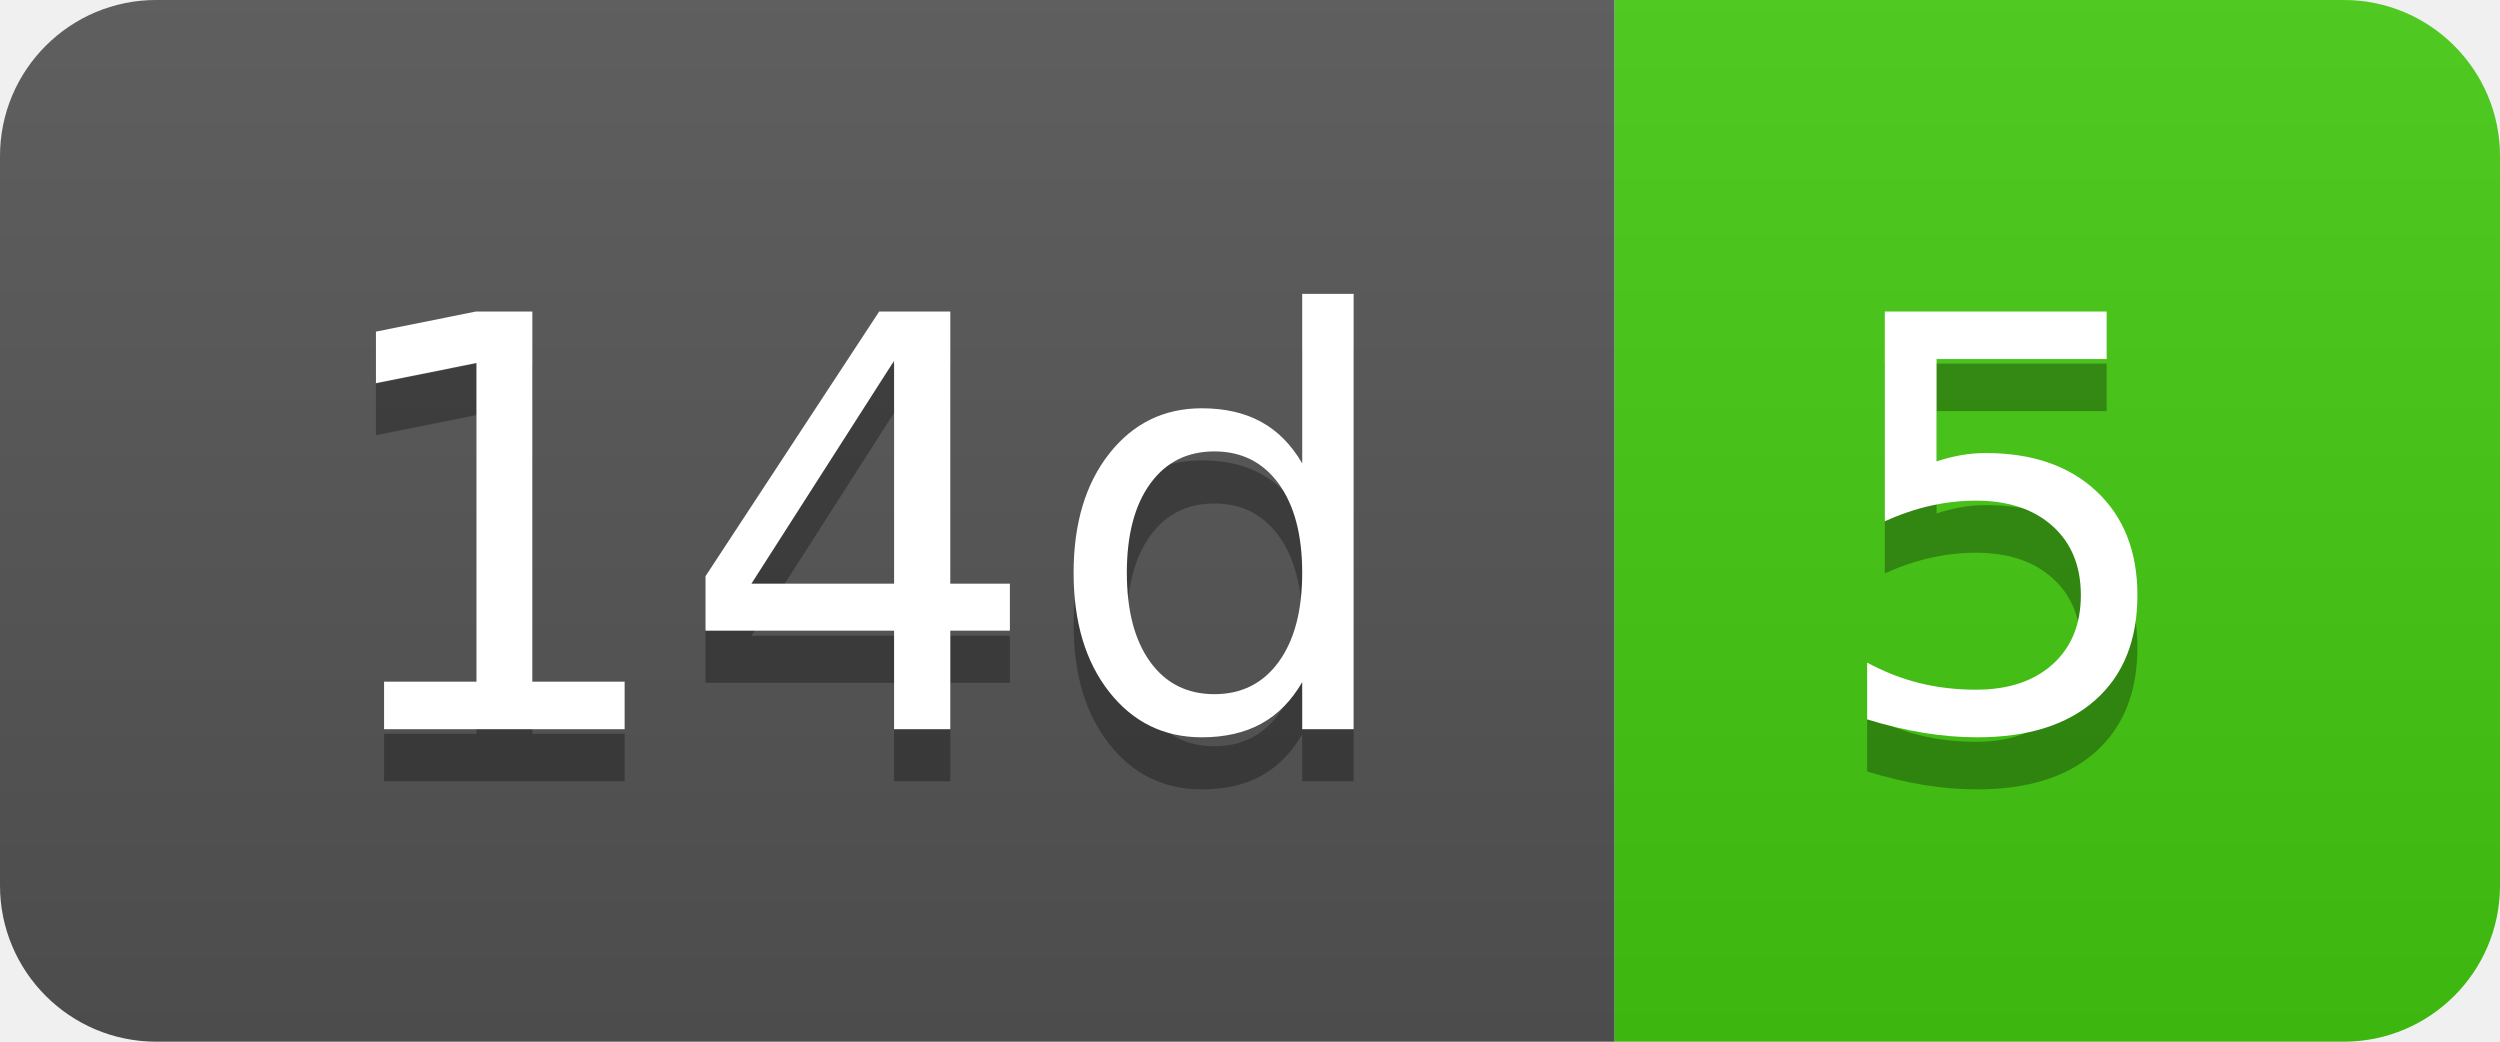
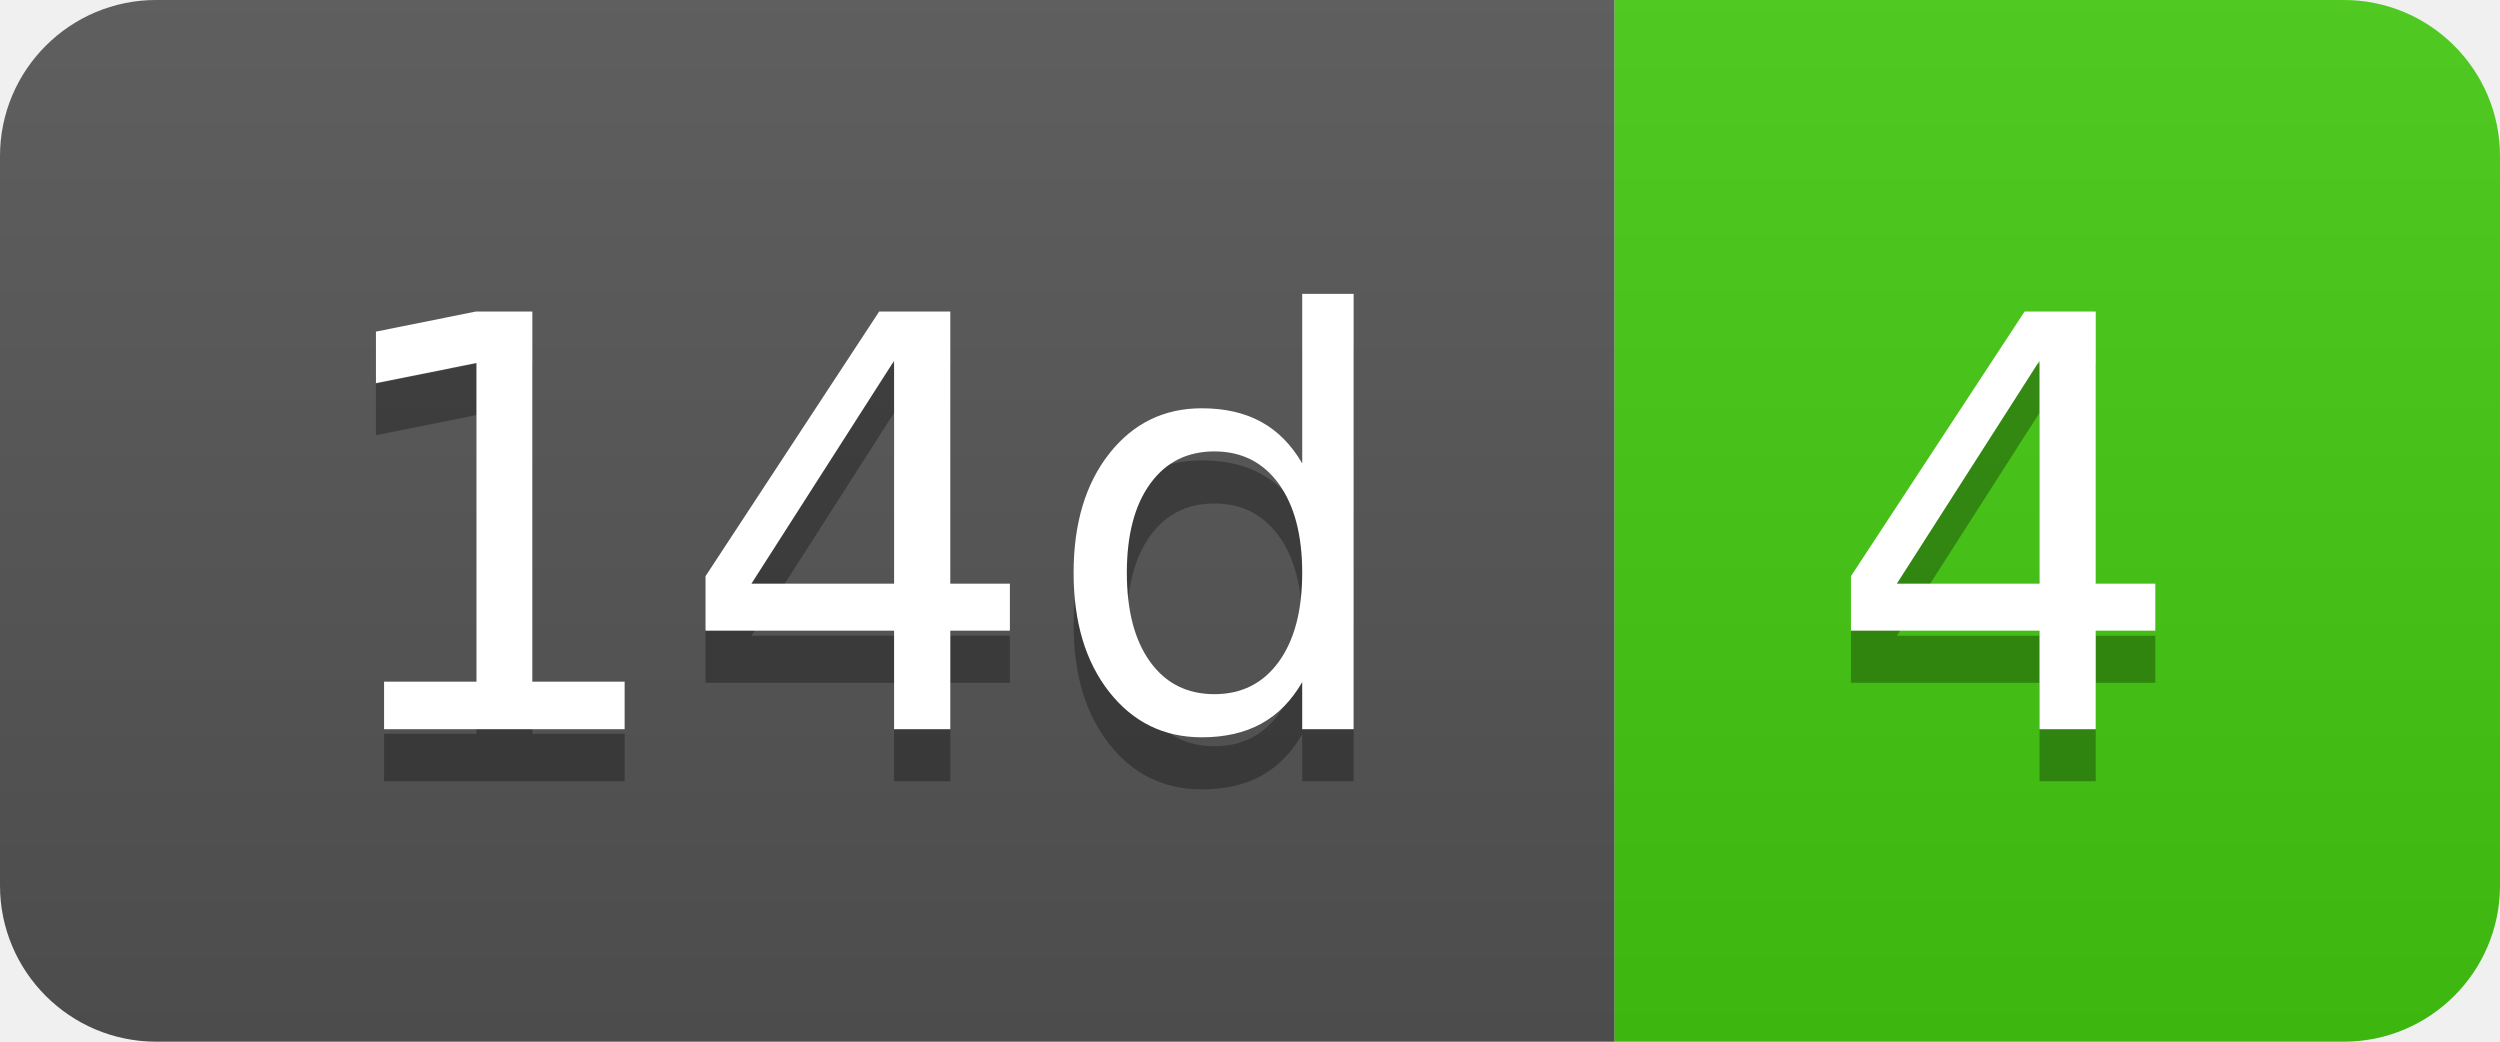
- <svg xmlns="http://www.w3.org/2000/svg" width="48" height="20" role="img" aria-label="14d: 5">
+ <svg xmlns="http://www.w3.org/2000/svg" width="48" height="20" role="img" aria-label="14d: 4">
  <linearGradient id="s" x2="0" y2="100%">
    <stop offset="0" stop-color="#bbb" stop-opacity=".1" />
    <stop offset="1" stop-opacity=".1" />
  </linearGradient>
  <clipPath id="r">
    <rect width="48" height="20" rx="3" fill="#fff" />
  </clipPath>
  <g clip-path="url(#r)">
    <rect width="31" height="20" fill="#555" />
    <rect x="31" width="17" height="20" fill="#4c1" />
    <rect width="48" height="20" fill="url(#s)" />
  </g>
  <g fill="#fff" text-anchor="middle" font-family="Verdana,Geneva,DejaVu Sans,sans-serif" text-rendering="geometricPrecision" font-size="110">
    <text aria-hidden="true" x="165" y="150" fill="#010101" fill-opacity=".3" transform="scale(.1)" textLength="210">14d</text>
    <text x="165" y="140" transform="scale(.1)" fill="#fff" textLength="210">14d</text>
-     <text aria-hidden="true" x="385" y="150" fill="#010101" fill-opacity=".3" transform="scale(.1)" textLength="70">5</text>
-     <text x="385" y="140" transform="scale(.1)" fill="#fff" textLength="70">5</text>
+     <text aria-hidden="true" x="385" y="150" fill="#010101" fill-opacity=".3" transform="scale(.1)" textLength="70">4</text>
+     <text x="385" y="140" transform="scale(.1)" fill="#fff" textLength="70">4</text>
  </g>
</svg>
